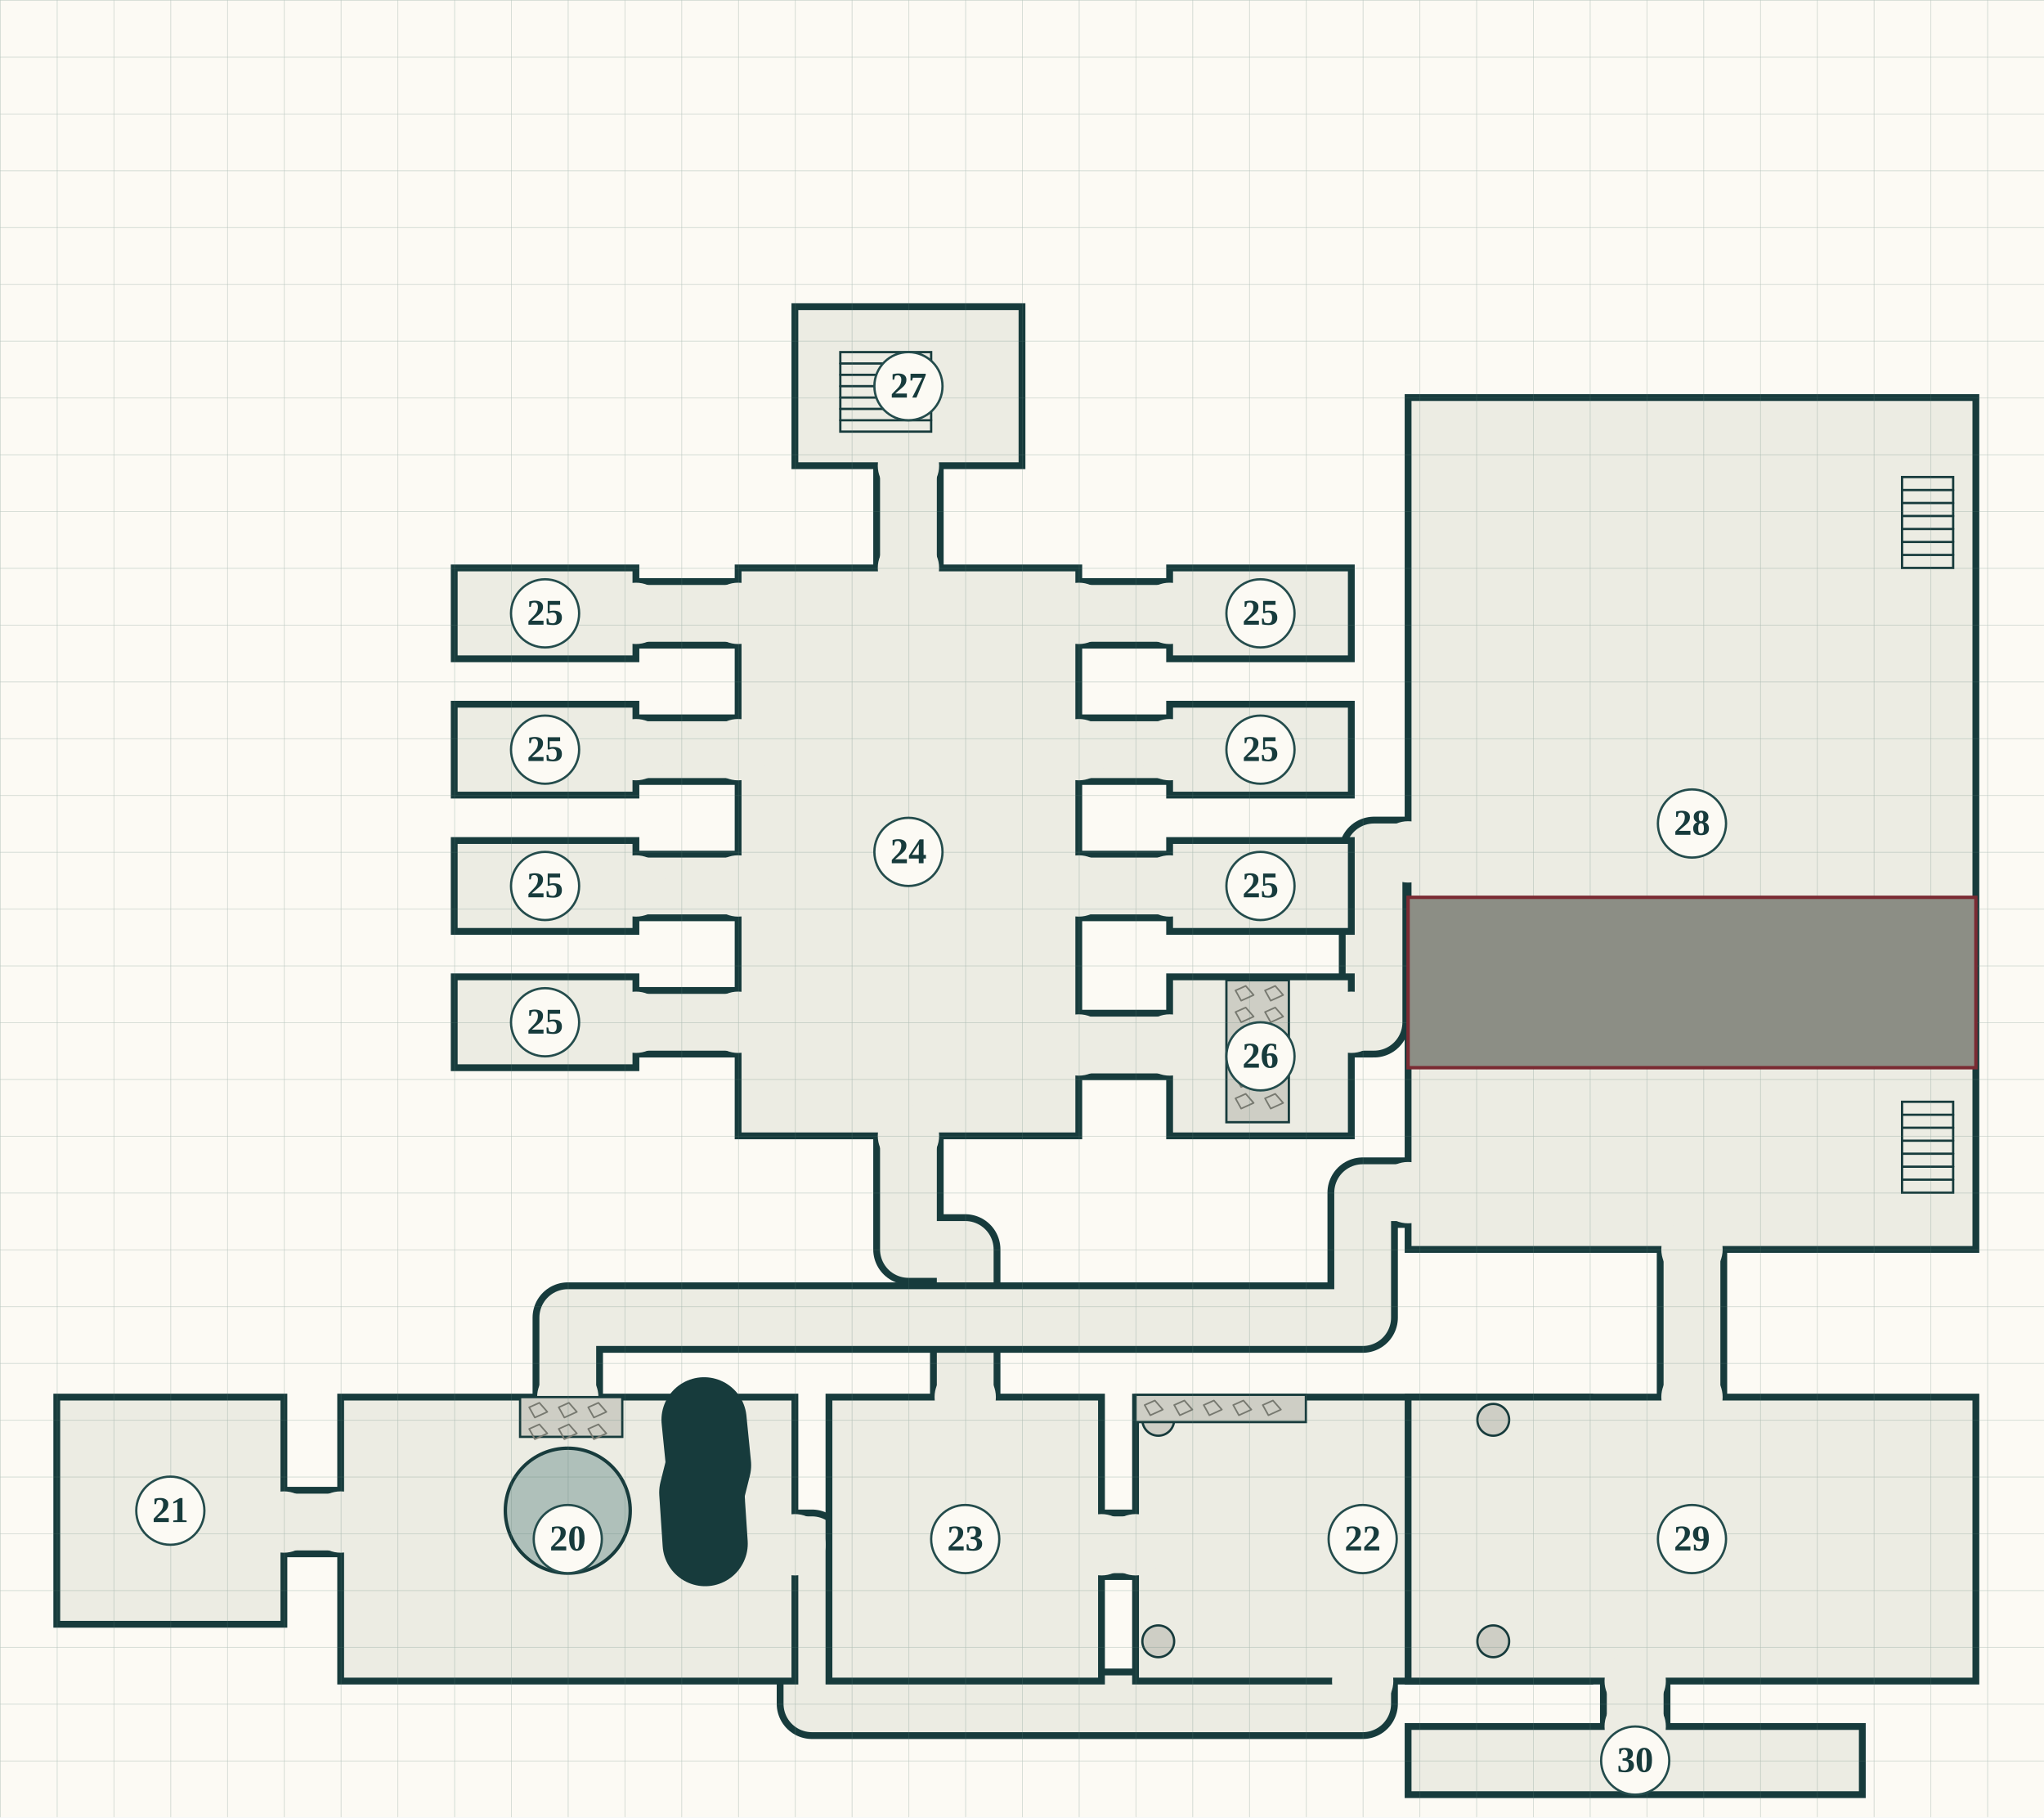
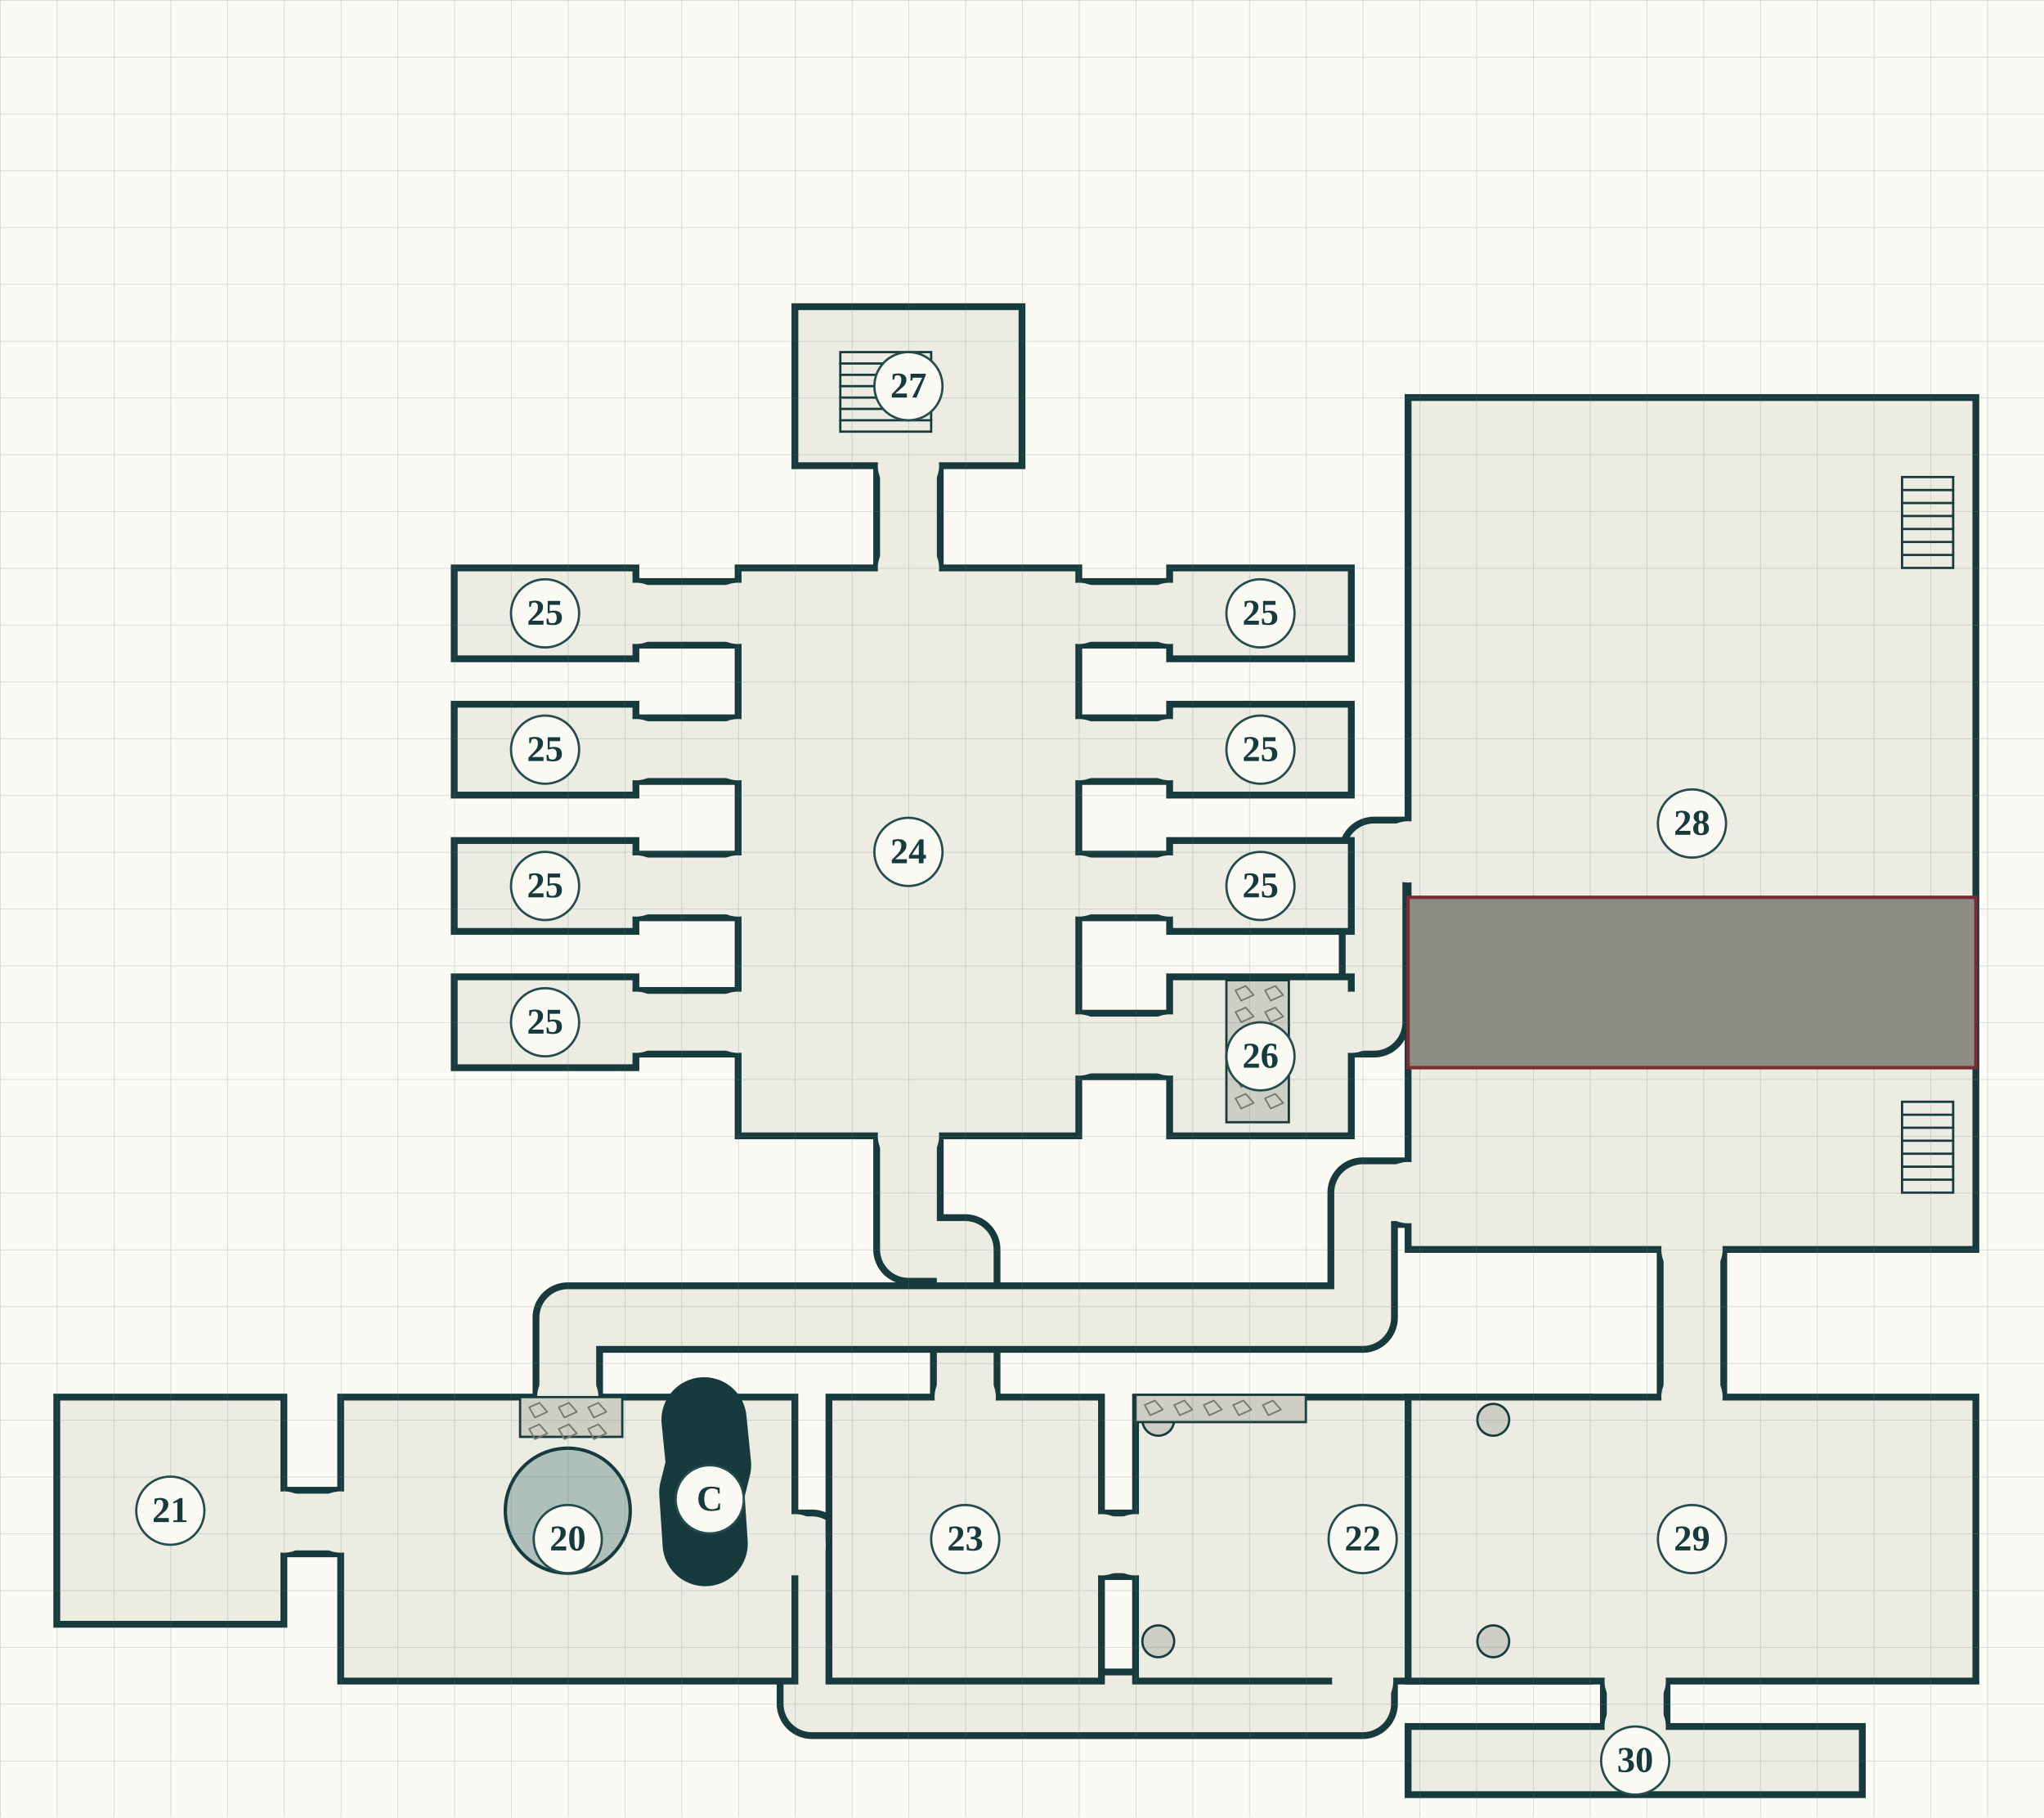
<svg xmlns="http://www.w3.org/2000/svg" width="3600" height="3200" viewBox="0 0 1800 1600">
  <style>text{font-family:Georgia,"Times New Roman",serif;fill:#173b3c}path,line,polyline{stroke-linecap:round;stroke-linejoin:round}</style>
  <g id="base-terrain">
    <rect x="0" y="0" width="1800" height="1600" fill="#fcfaf4" />
  </g>
  <g id="structures" data-map-width="1800" data-map-height="1600">
    <path d="M560,540 L650,540" fill="none" stroke="#173b3c" stroke-width="62" />
    <path d="M560,540 L650,540" fill="none" stroke="#ecece3" stroke-width="50" />
    <path d="M560,660 L650,660" fill="none" stroke="#173b3c" stroke-width="62" />
    <path d="M560,660 L650,660" fill="none" stroke="#ecece3" stroke-width="50" />
    <path d="M560,780 L650,780" fill="none" stroke="#173b3c" stroke-width="62" />
    <path d="M560,780 L650,780" fill="none" stroke="#ecece3" stroke-width="50" />
    <path d="M560,900 L650,900" fill="none" stroke="#173b3c" stroke-width="62" />
    <path d="M560,900 L650,900" fill="none" stroke="#ecece3" stroke-width="50" />
    <path d="M950,540 L1030,540" fill="none" stroke="#173b3c" stroke-width="62" />
    <path d="M950,540 L1030,540" fill="none" stroke="#ecece3" stroke-width="50" />
    <path d="M950,660 L1030,660" fill="none" stroke="#173b3c" stroke-width="62" />
    <path d="M950,660 L1030,660" fill="none" stroke="#ecece3" stroke-width="50" />
    <path d="M950,780 L1030,780" fill="none" stroke="#173b3c" stroke-width="62" />
    <path d="M950,780 L1030,780" fill="none" stroke="#ecece3" stroke-width="50" />
    <path d="M950,920 L1030,920" fill="none" stroke="#173b3c" stroke-width="62" />
    <path d="M950,920 L1030,920" fill="none" stroke="#ecece3" stroke-width="50" />
    <path d="M300,1340 L250,1340" fill="none" stroke="#173b3c" stroke-width="62" />
    <path d="M300,1340 L250,1340" fill="none" stroke="#ecece3" stroke-width="50" />
    <path d="M700,1360 L715,1360 L715,1500 L1200,1500 L1200,1480" fill="none" stroke="#173b3c" stroke-width="62" />
    <path d="M700,1360 L715,1360 L715,1500 L1200,1500 L1200,1480" fill="none" stroke="#ecece3" stroke-width="50" />
    <path d="M970,1360 L1000,1360" fill="none" stroke="#173b3c" stroke-width="62" />
    <path d="M970,1360 L1000,1360" fill="none" stroke="#ecece3" stroke-width="50" />
    <path d="M800,1000 L800,1100 L850,1100 L850,1230" fill="none" stroke="#173b3c" stroke-width="62" />
    <path d="M800,1000 L800,1100 L850,1100 L850,1230" fill="none" stroke="#ecece3" stroke-width="50" />
    <path d="M800,500 L800,410" fill="none" stroke="#173b3c" stroke-width="62" />
    <path d="M800,500 L800,410" fill="none" stroke="#ecece3" stroke-width="50" />
    <path d="M1190,900 L1210,900 L1210,750 L1240,750" fill="none" stroke="#173b3c" stroke-width="62" />
    <path d="M1190,900 L1210,900 L1210,750 L1240,750" fill="none" stroke="#ecece3" stroke-width="50" />
    <path d="M1490,1100 L1490,1230" fill="none" stroke="#173b3c" stroke-width="62" />
    <path d="M1490,1100 L1490,1230" fill="none" stroke="#ecece3" stroke-width="50" />
    <path d="M1440,1480 L1440,1520" fill="none" stroke="#173b3c" stroke-width="62" />
    <path d="M1440,1480 L1440,1520" fill="none" stroke="#ecece3" stroke-width="50" />
    <path d="M500,1230 L500,1160 L1200,1160 L1200,1050 L1240,1050" fill="none" stroke="#173b3c" stroke-width="62" />
    <path d="M500,1230 L500,1160 L1200,1160 L1200,1050 L1240,1050" fill="none" stroke="#ecece3" stroke-width="50" />
    <rect x="300" y="1230" width="400" height="250" fill="#ecece3" stroke="#173b3c" stroke-width="6" data-room="20" />
    <rect x="50" y="1230" width="200" height="200" fill="#ecece3" stroke="#173b3c" stroke-width="6" data-room="21" />
    <rect x="1000" y="1230" width="400" height="250" fill="#ecece3" stroke="#173b3c" stroke-width="6" data-room="22" />
    <rect x="730" y="1230" width="240" height="250" fill="#ecece3" stroke="#173b3c" stroke-width="6" data-room="23" />
    <rect x="650" y="500" width="300" height="500" fill="#ecece3" stroke="#173b3c" stroke-width="6" data-room="24" />
    <rect x="1030" y="860" width="160" height="140" fill="#ecece3" stroke="#173b3c" stroke-width="6" data-room="26" />
    <rect x="700" y="270" width="200" height="140" fill="#ecece3" stroke="#173b3c" stroke-width="6" data-room="27" />
    <rect x="1240" y="350" width="500" height="750" fill="#ecece3" stroke="#173b3c" stroke-width="6" data-room="28" />
    <rect x="1240" y="1230" width="500" height="250" fill="#ecece3" stroke="#173b3c" stroke-width="6" data-room="29" />
    <rect x="1240" y="1520" width="400" height="60" fill="#ecece3" stroke="#173b3c" stroke-width="6" data-room="30" />
    <rect x="400" y="500" width="160" height="80" fill="#ecece3" stroke="#173b3c" stroke-width="6" data-room="25" />
    <rect x="400" y="620" width="160" height="80" fill="#ecece3" stroke="#173b3c" stroke-width="6" data-room="25" />
    <rect x="400" y="740" width="160" height="80" fill="#ecece3" stroke="#173b3c" stroke-width="6" data-room="25" />
    <rect x="400" y="860" width="160" height="80" fill="#ecece3" stroke="#173b3c" stroke-width="6" data-room="25" />
    <rect x="1030" y="500" width="160" height="80" fill="#ecece3" stroke="#173b3c" stroke-width="6" data-room="25" />
    <rect x="1030" y="620" width="160" height="80" fill="#ecece3" stroke="#173b3c" stroke-width="6" data-room="25" />
    <rect x="1030" y="740" width="160" height="80" fill="#ecece3" stroke="#173b3c" stroke-width="6" data-room="25" />
    <circle cx="560" cy="540" r="27.0" fill="#ecece3" />
    <circle cx="650" cy="540" r="27.0" fill="#ecece3" />
    <circle cx="560" cy="660" r="27.0" fill="#ecece3" />
    <circle cx="650" cy="660" r="27.0" fill="#ecece3" />
    <circle cx="560" cy="780" r="27.0" fill="#ecece3" />
    <circle cx="650" cy="780" r="27.0" fill="#ecece3" />
    <circle cx="560" cy="900" r="27.0" fill="#ecece3" />
    <circle cx="650" cy="900" r="27.0" fill="#ecece3" />
    <circle cx="950" cy="540" r="27.0" fill="#ecece3" />
    <circle cx="1030" cy="540" r="27.0" fill="#ecece3" />
    <circle cx="950" cy="660" r="27.0" fill="#ecece3" />
    <circle cx="1030" cy="660" r="27.0" fill="#ecece3" />
    <circle cx="950" cy="780" r="27.0" fill="#ecece3" />
    <circle cx="1030" cy="780" r="27.0" fill="#ecece3" />
    <circle cx="950" cy="920" r="27.0" fill="#ecece3" />
    <circle cx="1030" cy="920" r="27.0" fill="#ecece3" />
    <circle cx="300" cy="1340" r="27.0" fill="#ecece3" />
    <circle cx="250" cy="1340" r="27.0" fill="#ecece3" />
    <circle cx="700" cy="1360" r="27.0" fill="#ecece3" />
    <circle cx="1200" cy="1480" r="27.0" fill="#ecece3" />
    <circle cx="970" cy="1360" r="27.0" fill="#ecece3" />
    <circle cx="1000" cy="1360" r="27.0" fill="#ecece3" />
    <circle cx="800" cy="1000" r="27.0" fill="#ecece3" />
    <circle cx="850" cy="1230" r="27.0" fill="#ecece3" />
    <circle cx="800" cy="500" r="27.0" fill="#ecece3" />
    <circle cx="800" cy="410" r="27.0" fill="#ecece3" />
    <circle cx="1190" cy="900" r="27.0" fill="#ecece3" />
    <circle cx="1240" cy="750" r="27.0" fill="#ecece3" />
    <circle cx="1490" cy="1100" r="27.0" fill="#ecece3" />
    <circle cx="1490" cy="1230" r="27.0" fill="#ecece3" />
    <circle cx="1440" cy="1480" r="27.0" fill="#ecece3" />
    <circle cx="1440" cy="1520" r="27.0" fill="#ecece3" />
    <circle cx="500" cy="1230" r="27.0" fill="#ecece3" />
    <circle cx="1240" cy="1050" r="27.0" fill="#ecece3" />
    <circle cx="500" cy="1330" r="55" fill="#afc0ba" stroke="#173b3c" stroke-width="3" data-feature="lobby-fountain" />
    <rect x="740" y="310" width="80" height="70" fill="#ecece3" stroke="#173b3c" stroke-width="2" />
    <line x1="740" y1="320.0" x2="820" y2="320.0" stroke="#173b3c" stroke-width="2" />
    <line x1="740" y1="330.0" x2="820" y2="330.0" stroke="#173b3c" stroke-width="2" />
    <line x1="740" y1="340.0" x2="820" y2="340.0" stroke="#173b3c" stroke-width="2" />
    <line x1="740" y1="350.0" x2="820" y2="350.0" stroke="#173b3c" stroke-width="2" />
    <line x1="740" y1="360.0" x2="820" y2="360.0" stroke="#173b3c" stroke-width="2" />
    <line x1="740" y1="370.0" x2="820" y2="370.0" stroke="#173b3c" stroke-width="2" />
    <rect x="1675" y="420" width="45" height="80" fill="#ecece3" stroke="#173b3c" stroke-width="2" />
    <line x1="1675" y1="431.429" x2="1720" y2="431.429" stroke="#173b3c" stroke-width="2" />
    <line x1="1675" y1="442.857" x2="1720" y2="442.857" stroke="#173b3c" stroke-width="2" />
    <line x1="1675" y1="454.286" x2="1720" y2="454.286" stroke="#173b3c" stroke-width="2" />
    <line x1="1675" y1="465.714" x2="1720" y2="465.714" stroke="#173b3c" stroke-width="2" />
    <line x1="1675" y1="477.143" x2="1720" y2="477.143" stroke="#173b3c" stroke-width="2" />
    <line x1="1675" y1="488.571" x2="1720" y2="488.571" stroke="#173b3c" stroke-width="2" />
    <rect x="1675" y="970" width="45" height="80" fill="#ecece3" stroke="#173b3c" stroke-width="2" />
    <line x1="1675" y1="981.429" x2="1720" y2="981.429" stroke="#173b3c" stroke-width="2" />
    <line x1="1675" y1="992.857" x2="1720" y2="992.857" stroke="#173b3c" stroke-width="2" />
    <line x1="1675" y1="1004.286" x2="1720" y2="1004.286" stroke="#173b3c" stroke-width="2" />
    <line x1="1675" y1="1015.714" x2="1720" y2="1015.714" stroke="#173b3c" stroke-width="2" />
    <line x1="1675" y1="1027.143" x2="1720" y2="1027.143" stroke="#173b3c" stroke-width="2" />
    <line x1="1675" y1="1038.571" x2="1720" y2="1038.571" stroke="#173b3c" stroke-width="2" />
    <circle cx="1020" cy="1250" r="14" fill="#cecec5" stroke="#173b3c" stroke-width="2" data-feature="bowing-statue" />
    <circle cx="1315" cy="1250" r="14" fill="#cecec5" stroke="#173b3c" stroke-width="2" data-feature="bowing-statue" />
    <circle cx="1020" cy="1445" r="14" fill="#cecec5" stroke="#173b3c" stroke-width="2" data-feature="bowing-statue" />
    <circle cx="1315" cy="1445" r="14" fill="#cecec5" stroke="#173b3c" stroke-width="2" data-feature="bowing-statue" />
    <rect x="458" y="1230" width="90" height="35" fill="#cecec5" stroke="#173b3c" stroke-width="2" data-feature="rubble" />
    <path d="M466,1239 l9,-4 l7,8 l-11,5 Z" fill="none" stroke="#777970" stroke-width="1.4" />
    <path d="M492,1239 l9,-4 l7,8 l-11,5 Z" fill="none" stroke="#777970" stroke-width="1.4" />
    <path d="M518,1239 l9,-4 l7,8 l-11,5 Z" fill="none" stroke="#777970" stroke-width="1.4" />
    <path d="M466,1258 l9,-4 l7,8 l-11,5 Z" fill="none" stroke="#777970" stroke-width="1.4" />
    <path d="M492,1258 l9,-4 l7,8 l-11,5 Z" fill="none" stroke="#777970" stroke-width="1.4" />
    <path d="M518,1258 l9,-4 l7,8 l-11,5 Z" fill="none" stroke="#777970" stroke-width="1.4" />
    <rect x="1000" y="1228" width="150" height="24" fill="#cecec5" stroke="#173b3c" stroke-width="2" data-feature="rubble" />
    <path d="M1008,1237 l9,-4 l7,8 l-11,5 Z" fill="none" stroke="#777970" stroke-width="1.4" />
    <path d="M1034,1237 l9,-4 l7,8 l-11,5 Z" fill="none" stroke="#777970" stroke-width="1.4" />
    <path d="M1060,1237 l9,-4 l7,8 l-11,5 Z" fill="none" stroke="#777970" stroke-width="1.4" />
    <path d="M1086,1237 l9,-4 l7,8 l-11,5 Z" fill="none" stroke="#777970" stroke-width="1.4" />
    <path d="M1112,1237 l9,-4 l7,8 l-11,5 Z" fill="none" stroke="#777970" stroke-width="1.4" />
    <rect x="1080" y="863" width="55" height="125" fill="#cecec5" stroke="#173b3c" stroke-width="2" data-feature="rubble" />
    <path d="M1088,872 l9,-4 l7,8 l-11,5 Z" fill="none" stroke="#777970" stroke-width="1.4" />
    <path d="M1114,872 l9,-4 l7,8 l-11,5 Z" fill="none" stroke="#777970" stroke-width="1.4" />
    <path d="M1088,891 l9,-4 l7,8 l-11,5 Z" fill="none" stroke="#777970" stroke-width="1.4" />
    <path d="M1114,891 l9,-4 l7,8 l-11,5 Z" fill="none" stroke="#777970" stroke-width="1.4" />
    <path d="M1088,910 l9,-4 l7,8 l-11,5 Z" fill="none" stroke="#777970" stroke-width="1.4" />
    <path d="M1114,910 l9,-4 l7,8 l-11,5 Z" fill="none" stroke="#777970" stroke-width="1.4" />
    <path d="M1088,929 l9,-4 l7,8 l-11,5 Z" fill="none" stroke="#777970" stroke-width="1.4" />
    <path d="M1114,929 l9,-4 l7,8 l-11,5 Z" fill="none" stroke="#777970" stroke-width="1.4" />
    <path d="M1088,948 l9,-4 l7,8 l-11,5 Z" fill="none" stroke="#777970" stroke-width="1.4" />
    <path d="M1114,948 l9,-4 l7,8 l-11,5 Z" fill="none" stroke="#777970" stroke-width="1.4" />
    <path d="M1088,967 l9,-4 l7,8 l-11,5 Z" fill="none" stroke="#777970" stroke-width="1.4" />
    <path d="M1114,967 l9,-4 l7,8 l-11,5 Z" fill="none" stroke="#777970" stroke-width="1.4" />
  </g>
  <g id="grid">
    <defs>
      <pattern id="five-foot-grid" width="50" height="50" patternUnits="userSpaceOnUse">
        <path d="M50,0 H0 V50" fill="none" stroke="#567a72" stroke-width="0.8" opacity="0.4" />
      </pattern>
    </defs>
    <rect x="0" y="0" width="1800" height="1600" fill="url(#five-foot-grid)" />
  </g>
+   <g id="hazards" />
+   <g id="stage-changes">
+     <path d="M620,1250 l4,40 l-6,24 l3,45" fill="none" stroke="#173b3c" stroke-width="75" data-feature="later-lobby-crack-fivefold" />
+     <rect x="1240" y="790" width="500" height="150" fill="#8c8e85" stroke="#7a2b33" stroke-width="3" data-feature="rift-50x15ft" />
+   </g>
  <g id="gm-secrets">
    <circle cx="500.0" cy="1355.0" r="30" fill="#fcfaf4" stroke="#244c4c" stroke-width="2" />
    <text x="500.0" y="1365.0" font-size="32" text-anchor="middle" font-weight="bold" data-key="20">20</text>
    <circle cx="150.0" cy="1330.0" r="30" fill="#fcfaf4" stroke="#244c4c" stroke-width="2" />
    <text x="150.0" y="1340.0" font-size="32" text-anchor="middle" font-weight="bold" data-key="21">21</text>
    <circle cx="1200.0" cy="1355.0" r="30" fill="#fcfaf4" stroke="#244c4c" stroke-width="2" />
    <text x="1200.0" y="1365.0" font-size="32" text-anchor="middle" font-weight="bold" data-key="22">22</text>
    <circle cx="850.0" cy="1355.0" r="30" fill="#fcfaf4" stroke="#244c4c" stroke-width="2" />
    <text x="850.0" y="1365.0" font-size="32" text-anchor="middle" font-weight="bold" data-key="23">23</text>
    <circle cx="800.0" cy="750.0" r="30" fill="#fcfaf4" stroke="#244c4c" stroke-width="2" />
    <text x="800.0" y="760.0" font-size="32" text-anchor="middle" font-weight="bold" data-key="24">24</text>
    <circle cx="1110.0" cy="930.0" r="30" fill="#fcfaf4" stroke="#244c4c" stroke-width="2" />
    <text x="1110.0" y="940.0" font-size="32" text-anchor="middle" font-weight="bold" data-key="26">26</text>
    <circle cx="800.0" cy="340.0" r="30" fill="#fcfaf4" stroke="#244c4c" stroke-width="2" />
    <text x="800.0" y="350.0" font-size="32" text-anchor="middle" font-weight="bold" data-key="27">27</text>
    <circle cx="1490.0" cy="725.0" r="30" fill="#fcfaf4" stroke="#244c4c" stroke-width="2" />
    <text x="1490.0" y="735.0" font-size="32" text-anchor="middle" font-weight="bold" data-key="28">28</text>
    <circle cx="1490.0" cy="1355.0" r="30" fill="#fcfaf4" stroke="#244c4c" stroke-width="2" />
    <text x="1490.0" y="1365.0" font-size="32" text-anchor="middle" font-weight="bold" data-key="29">29</text>
    <circle cx="1440.0" cy="1550.0" r="30" fill="#fcfaf4" stroke="#244c4c" stroke-width="2" />
    <text x="1440.0" y="1560.0" font-size="32" text-anchor="middle" font-weight="bold" data-key="30">30</text>
    <circle cx="480.0" cy="540.0" r="30" fill="#fcfaf4" stroke="#244c4c" stroke-width="2" />
    <text x="480.0" y="550.0" font-size="32" text-anchor="middle" font-weight="bold" data-key="25">25</text>
    <circle cx="480.0" cy="660.0" r="30" fill="#fcfaf4" stroke="#244c4c" stroke-width="2" />
    <text x="480.0" y="670.0" font-size="32" text-anchor="middle" font-weight="bold" data-key="25">25</text>
    <circle cx="480.0" cy="780.0" r="30" fill="#fcfaf4" stroke="#244c4c" stroke-width="2" />
    <text x="480.0" y="790.0" font-size="32" text-anchor="middle" font-weight="bold" data-key="25">25</text>
    <circle cx="480.0" cy="900.0" r="30" fill="#fcfaf4" stroke="#244c4c" stroke-width="2" />
    <text x="480.0" y="910.0" font-size="32" text-anchor="middle" font-weight="bold" data-key="25">25</text>
    <circle cx="1110.0" cy="540.0" r="30" fill="#fcfaf4" stroke="#244c4c" stroke-width="2" />
    <text x="1110.0" y="550.0" font-size="32" text-anchor="middle" font-weight="bold" data-key="25">25</text>
    <circle cx="1110.0" cy="660.0" r="30" fill="#fcfaf4" stroke="#244c4c" stroke-width="2" />
    <text x="1110.0" y="670.0" font-size="32" text-anchor="middle" font-weight="bold" data-key="25">25</text>
    <circle cx="1110.0" cy="780.0" r="30" fill="#fcfaf4" stroke="#244c4c" stroke-width="2" />
    <text x="1110.0" y="790.0" font-size="32" text-anchor="middle" font-weight="bold" data-key="25">25</text>
    <circle cx="625" cy="1320" r="30" fill="#fcfaf4" stroke="#244c4c" stroke-width="2" />
    <text x="625" y="1330" font-size="32" text-anchor="middle" font-weight="bold" data-key="C">C</text>
  </g>
-   <g id="hazards" />
-   <g id="stage-changes">
-     <path d="M620,1250 l4,40 l-6,24 l3,45" fill="none" stroke="#173b3c" stroke-width="75" data-feature="later-lobby-crack-fivefold" />
-     <rect x="1240" y="790" width="500" height="150" fill="#8c8e85" stroke="#7a2b33" stroke-width="3" data-feature="rift-50x15ft" />
-   </g>
</svg>
